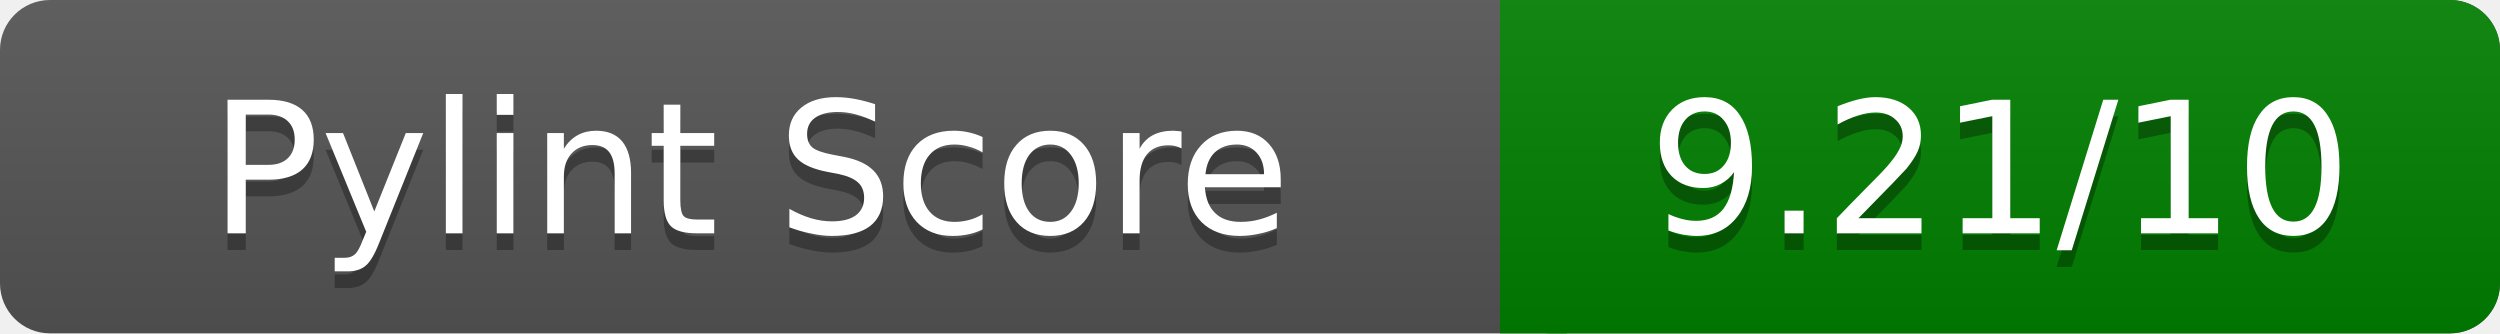
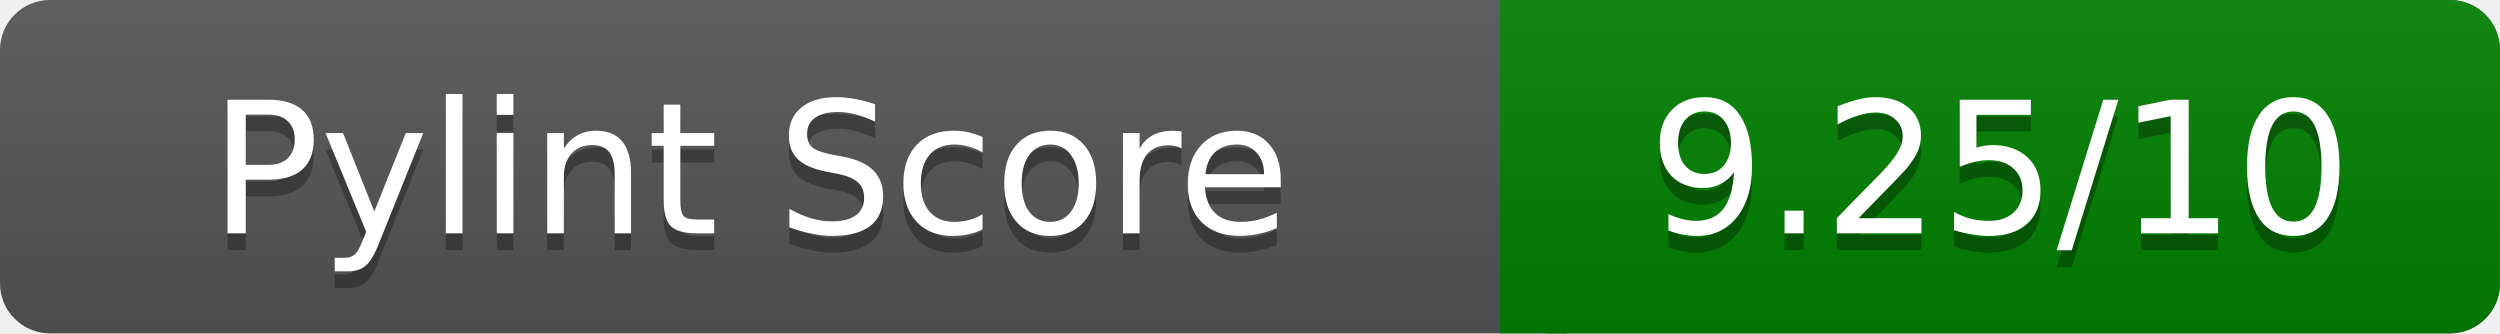
<svg xmlns="http://www.w3.org/2000/svg" width="150" height="20" role="img" aria-label="Pylint Score">
  <linearGradient id="a" x2="0" y2="100%">
    <stop offset="0" stop-color="#bbb" stop-opacity=".1" />
    <stop offset="1" stop-opacity=".1" />
  </linearGradient>
  <rect rx="3" width="150" height="20" fill="#555" />
  <rect rx="3" x="90" width="60" height="20" fill="green" />
  <path fill="green" d="M90 0h4v20h-4z" />
  <rect rx="3" width="150" height="20" fill="url(#a)" />
  <g fill="#fff" text-anchor="middle" font-family="Verdana,DejaVu Sans,sans-serif" font-size="11">
    <text x="45" y="15" fill="#010101" fill-opacity=".3">Pylint Score</text>
    <text x="45" y="14">Pylint Score</text>
-     <text x="120" y="15" fill="#010101" fill-opacity=".3">9.21/10</text>
-     <text x="120" y="14">9.21/10</text>
+     <text x="120" y="15" fill="#010101" fill-opacity=".3">9.25/10</text>
+     <text x="120" y="14">9.25/10</text>
  </g>
</svg>
